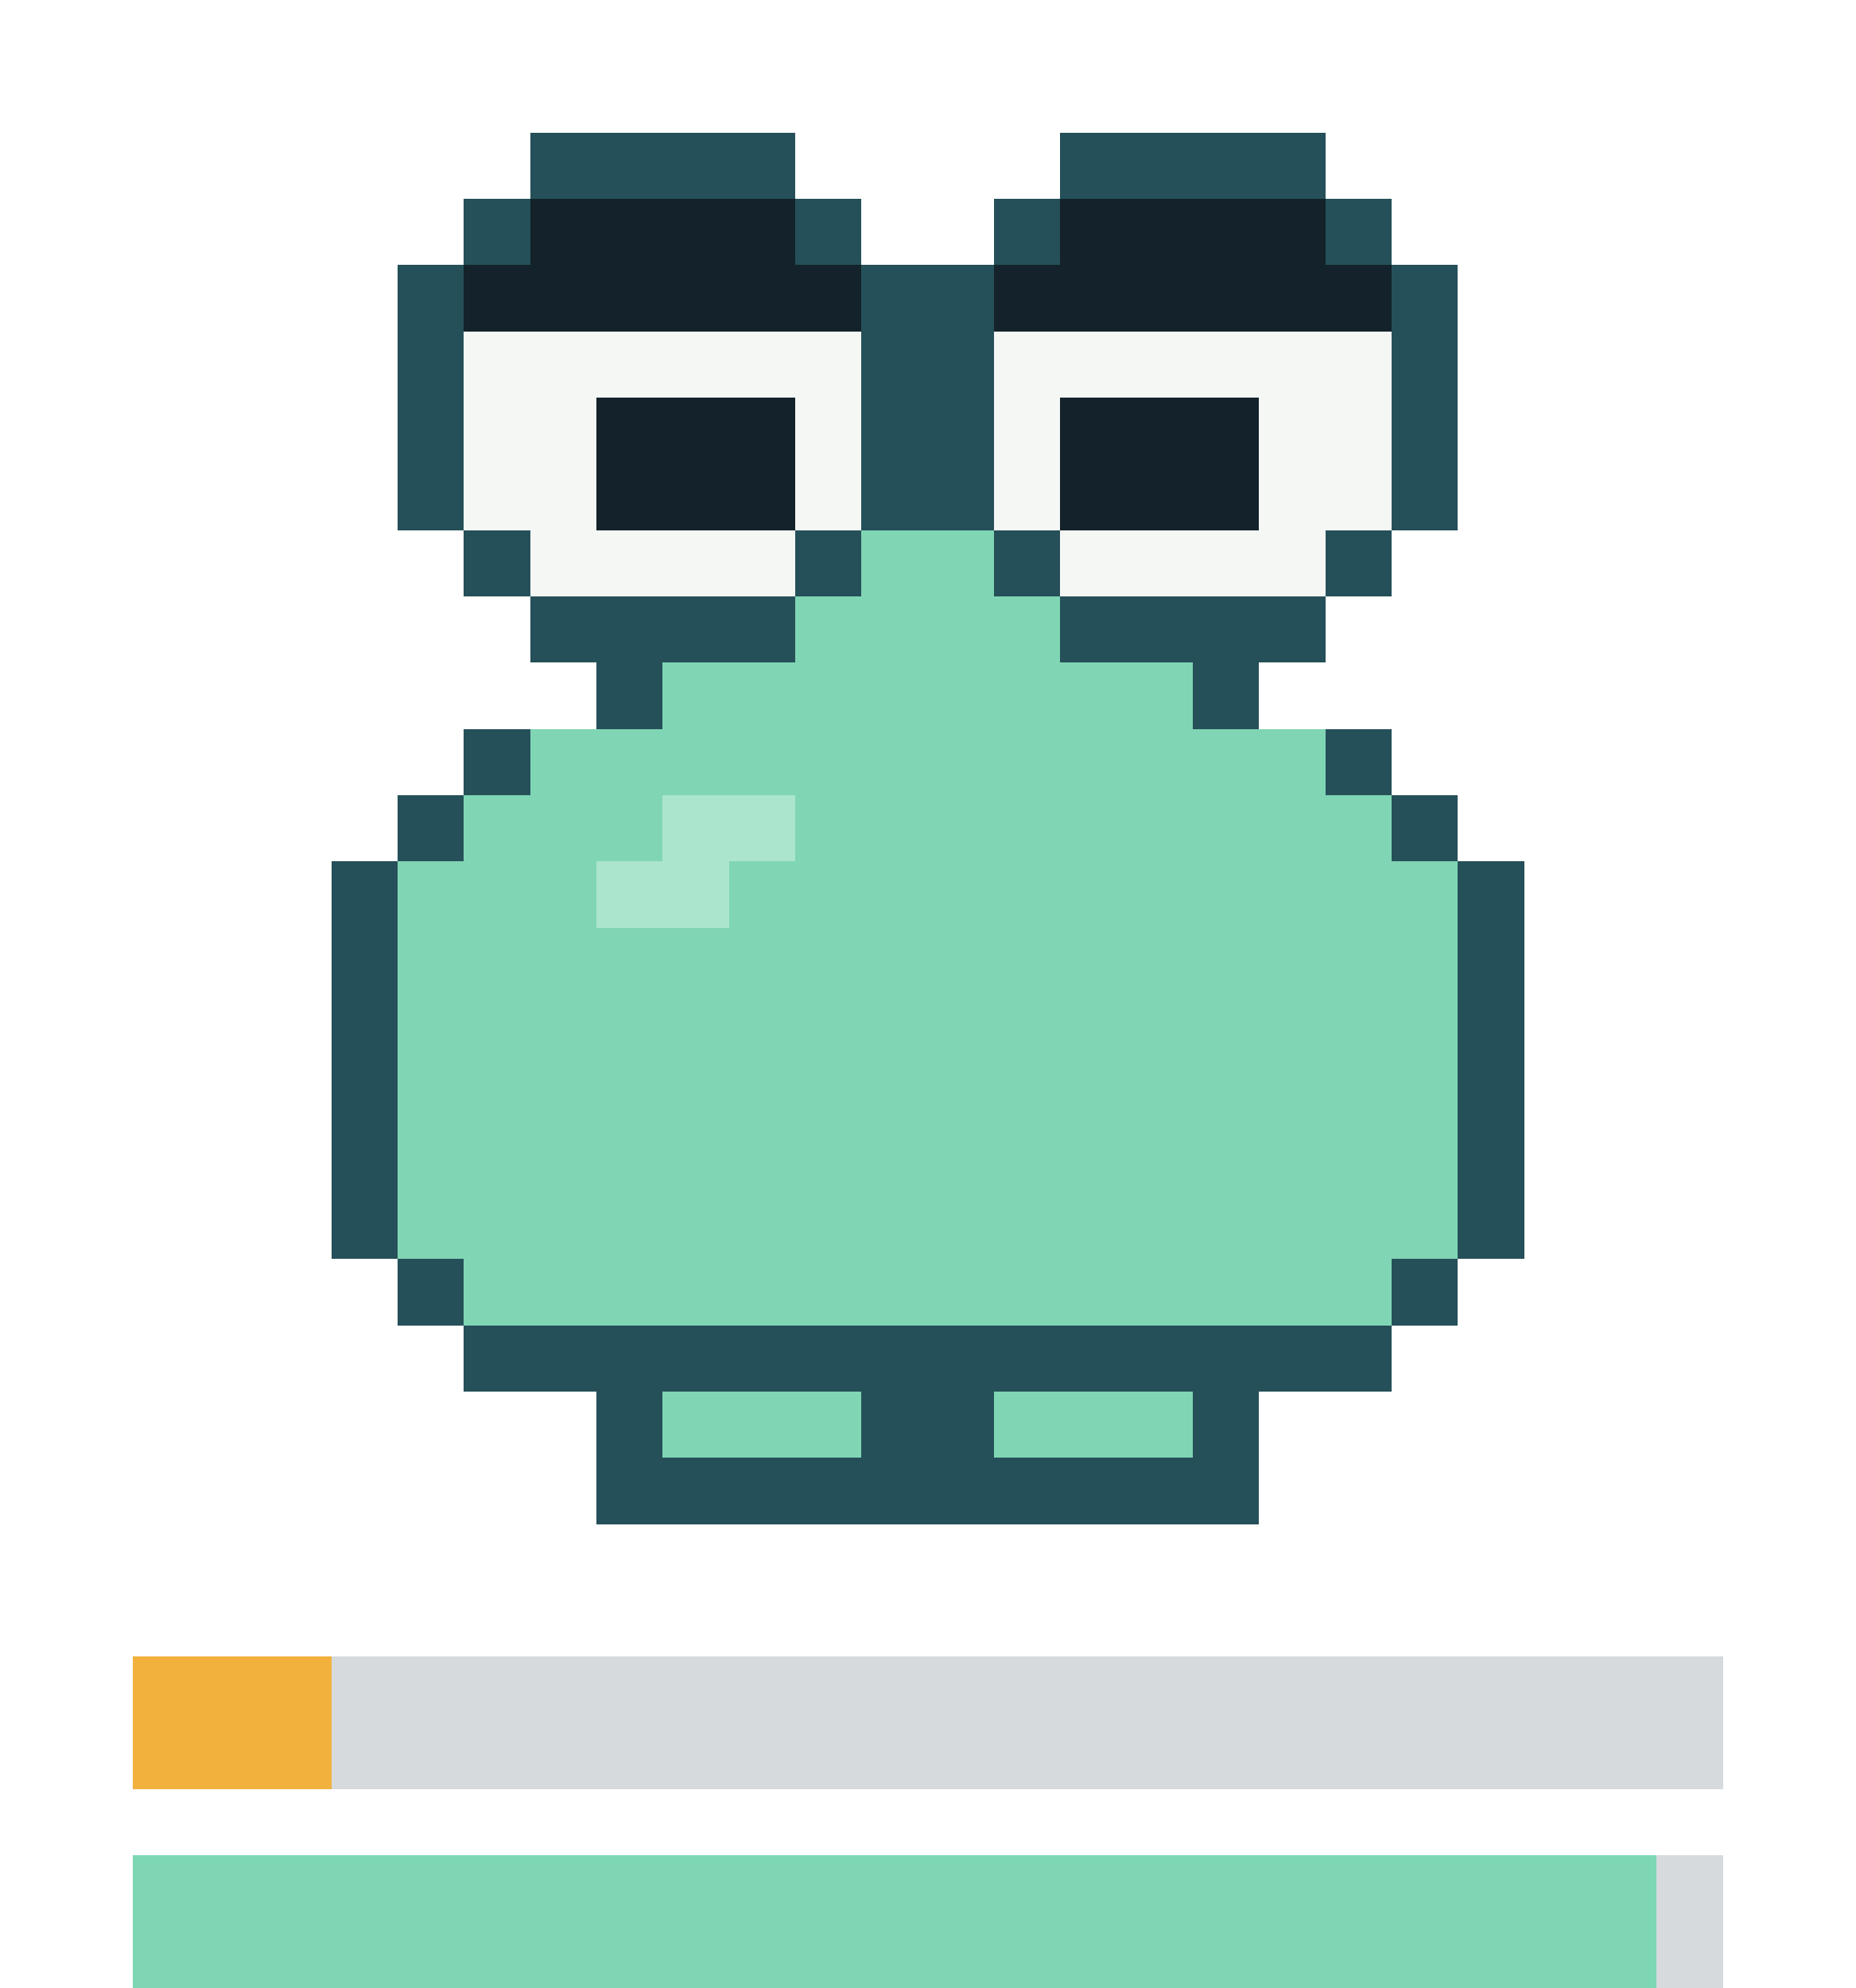
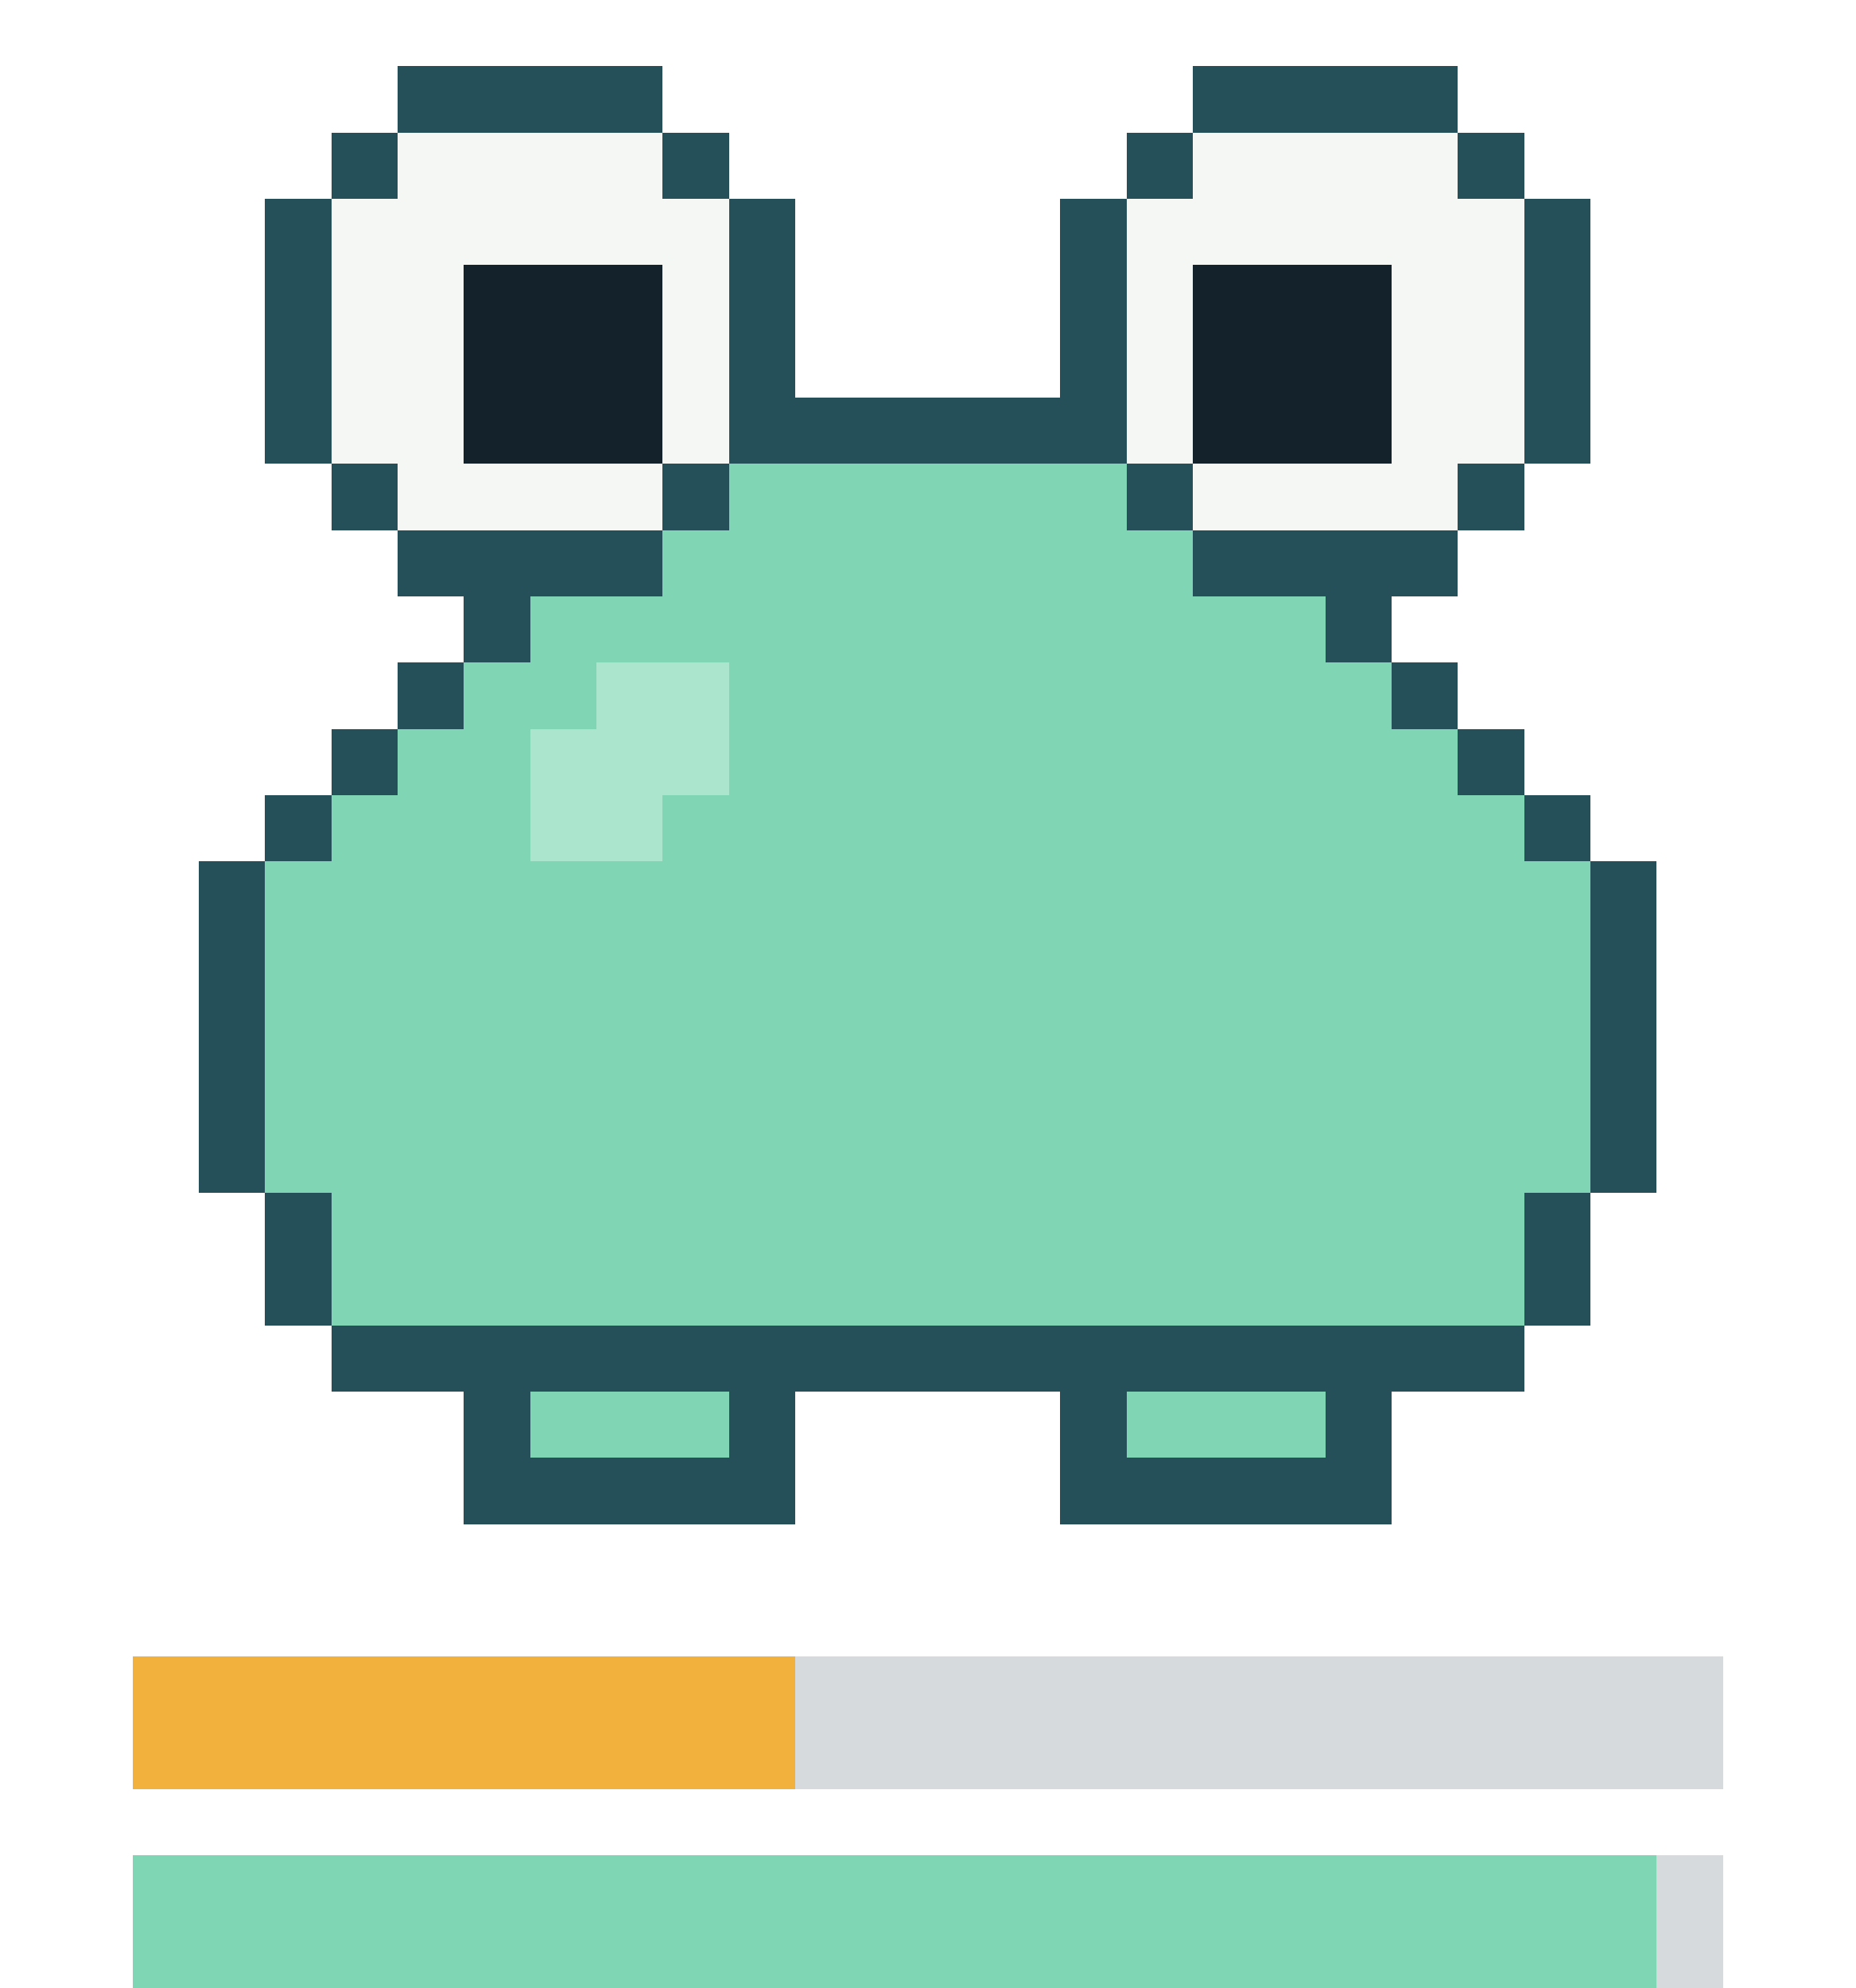
- <svg xmlns="http://www.w3.org/2000/svg" viewBox="0 0 28 30" width="112" height="120" shape-rendering="crispEdges" role="img" aria-label="repo-pet: sad, satiety 12, health 95">
-   <style>.f{opacity:0;animation-duration:5s;animation-timing-function:step-end;animation-iteration-count:infinite}.f0{opacity:1;animation-name:k0}@keyframes k0{0%{opacity:1}63.64%{opacity:0}}.f1{animation-name:k1}@keyframes k1{0%{opacity:0}63.64%{opacity:1}}@media(prefers-reduced-motion:reduce){.f{animation:none}}</style>
+ <svg xmlns="http://www.w3.org/2000/svg" viewBox="0 0 28 30" width="112" height="120" shape-rendering="crispEdges" role="img" aria-label="repo-pet: content, satiety 43, health 95">
+   <style>.f{opacity:0;animation-duration:4s;animation-timing-function:step-end;animation-iteration-count:infinite}.f0{opacity:1;animation-name:k0}@keyframes k0{0%{opacity:1}56.25%{opacity:0}}.f1{animation-name:k1}@keyframes k1{0%{opacity:0}56.25%{opacity:1}93.75%{opacity:0}}.f2{animation-name:k2}@keyframes k2{0%{opacity:0}93.75%{opacity:1}}@media(prefers-reduced-motion:reduce){.f{animation:none}}</style>
  <g class="f f0">
    <g fill="#255059">
-       <rect x="8" y="2" width="4" height="1" />
-       <rect x="16" y="2" width="4" height="1" />
-       <rect x="7" y="3" width="1" height="1" />
-       <rect x="12" y="3" width="1" height="1" />
-       <rect x="15" y="3" width="1" height="1" />
-       <rect x="20" y="3" width="1" height="1" />
-       <rect x="6" y="4" width="1" height="1" />
-       <rect x="13" y="4" width="2" height="1" />
-       <rect x="21" y="4" width="1" height="1" />
-       <rect x="6" y="5" width="1" height="1" />
-       <rect x="13" y="5" width="2" height="1" />
-       <rect x="21" y="5" width="1" height="1" />
-       <rect x="6" y="6" width="1" height="1" />
-       <rect x="13" y="6" width="2" height="1" />
-       <rect x="21" y="6" width="1" height="1" />
-       <rect x="6" y="7" width="1" height="1" />
-       <rect x="13" y="7" width="2" height="1" />
-       <rect x="21" y="7" width="1" height="1" />
-       <rect x="7" y="8" width="1" height="1" />
-       <rect x="12" y="8" width="1" height="1" />
-       <rect x="15" y="8" width="1" height="1" />
-       <rect x="20" y="8" width="1" height="1" />
-       <rect x="8" y="9" width="4" height="1" />
-       <rect x="16" y="9" width="4" height="1" />
-       <rect x="9" y="10" width="1" height="1" />
-       <rect x="18" y="10" width="1" height="1" />
-       <rect x="7" y="11" width="1" height="1" />
-       <rect x="20" y="11" width="1" height="1" />
-       <rect x="6" y="12" width="1" height="1" />
-       <rect x="21" y="12" width="1" height="1" />
-       <rect x="5" y="13" width="1" height="1" />
-       <rect x="22" y="13" width="1" height="1" />
-       <rect x="5" y="14" width="1" height="1" />
-       <rect x="22" y="14" width="1" height="1" />
-       <rect x="5" y="15" width="1" height="1" />
-       <rect x="22" y="15" width="1" height="1" />
-       <rect x="5" y="16" width="1" height="1" />
-       <rect x="22" y="16" width="1" height="1" />
-       <rect x="5" y="17" width="1" height="1" />
-       <rect x="22" y="17" width="1" height="1" />
-       <rect x="5" y="18" width="1" height="1" />
-       <rect x="22" y="18" width="1" height="1" />
-       <rect x="6" y="19" width="1" height="1" />
-       <rect x="21" y="19" width="1" height="1" />
-       <rect x="7" y="20" width="14" height="1" />
-       <rect x="9" y="21" width="1" height="1" />
-       <rect x="13" y="21" width="2" height="1" />
-       <rect x="18" y="21" width="1" height="1" />
-       <rect x="9" y="22" width="10" height="1" />
+       <rect x="6" y="1" width="4" height="1" />
+       <rect x="18" y="1" width="4" height="1" />
+       <rect x="5" y="2" width="1" height="1" />
+       <rect x="10" y="2" width="1" height="1" />
+       <rect x="17" y="2" width="1" height="1" />
+       <rect x="22" y="2" width="1" height="1" />
+       <rect x="4" y="3" width="1" height="1" />
+       <rect x="11" y="3" width="1" height="1" />
+       <rect x="16" y="3" width="1" height="1" />
+       <rect x="23" y="3" width="1" height="1" />
+       <rect x="4" y="4" width="1" height="1" />
+       <rect x="11" y="4" width="1" height="1" />
+       <rect x="16" y="4" width="1" height="1" />
+       <rect x="23" y="4" width="1" height="1" />
+       <rect x="4" y="5" width="1" height="1" />
+       <rect x="11" y="5" width="1" height="1" />
+       <rect x="16" y="5" width="1" height="1" />
+       <rect x="23" y="5" width="1" height="1" />
+       <rect x="4" y="6" width="1" height="1" />
+       <rect x="11" y="6" width="6" height="1" />
+       <rect x="23" y="6" width="1" height="1" />
+       <rect x="5" y="7" width="1" height="1" />
+       <rect x="10" y="7" width="1" height="1" />
+       <rect x="17" y="7" width="1" height="1" />
+       <rect x="22" y="7" width="1" height="1" />
+       <rect x="6" y="8" width="4" height="1" />
+       <rect x="18" y="8" width="4" height="1" />
+       <rect x="7" y="9" width="1" height="1" />
+       <rect x="20" y="9" width="1" height="1" />
+       <rect x="6" y="10" width="1" height="1" />
+       <rect x="21" y="10" width="1" height="1" />
+       <rect x="5" y="11" width="1" height="1" />
+       <rect x="22" y="11" width="1" height="1" />
+       <rect x="4" y="12" width="1" height="1" />
+       <rect x="23" y="12" width="1" height="1" />
+       <rect x="3" y="13" width="1" height="1" />
+       <rect x="24" y="13" width="1" height="1" />
+       <rect x="3" y="14" width="1" height="1" />
+       <rect x="24" y="14" width="1" height="1" />
+       <rect x="3" y="15" width="1" height="1" />
+       <rect x="24" y="15" width="1" height="1" />
+       <rect x="3" y="16" width="1" height="1" />
+       <rect x="24" y="16" width="1" height="1" />
+       <rect x="3" y="17" width="1" height="1" />
+       <rect x="24" y="17" width="1" height="1" />
+       <rect x="4" y="18" width="1" height="1" />
+       <rect x="23" y="18" width="1" height="1" />
+       <rect x="4" y="19" width="1" height="1" />
+       <rect x="23" y="19" width="1" height="1" />
+       <rect x="5" y="20" width="18" height="1" />
+       <rect x="7" y="21" width="1" height="1" />
+       <rect x="11" y="21" width="1" height="1" />
+       <rect x="16" y="21" width="1" height="1" />
+       <rect x="20" y="21" width="1" height="1" />
+       <rect x="7" y="22" width="5" height="1" />
+       <rect x="16" y="22" width="5" height="1" />
+     </g>
+     <g fill="#f4f7f4">
+       <rect x="6" y="2" width="4" height="1" />
+       <rect x="18" y="2" width="4" height="1" />
+       <rect x="5" y="3" width="6" height="1" />
+       <rect x="17" y="3" width="6" height="1" />
+       <rect x="5" y="4" width="2" height="1" />
+       <rect x="10" y="4" width="1" height="1" />
+       <rect x="17" y="4" width="1" height="1" />
+       <rect x="21" y="4" width="2" height="1" />
+       <rect x="5" y="5" width="2" height="1" />
+       <rect x="10" y="5" width="1" height="1" />
+       <rect x="17" y="5" width="1" height="1" />
+       <rect x="21" y="5" width="2" height="1" />
+       <rect x="5" y="6" width="2" height="1" />
+       <rect x="10" y="6" width="1" height="1" />
+       <rect x="17" y="6" width="1" height="1" />
+       <rect x="21" y="6" width="2" height="1" />
+       <rect x="6" y="7" width="4" height="1" />
+       <rect x="18" y="7" width="4" height="1" />
    </g>
    <g fill="#14232b">
-       <rect x="8" y="3" width="4" height="1" />
-       <rect x="16" y="3" width="4" height="1" />
-       <rect x="7" y="4" width="6" height="1" />
-       <rect x="15" y="4" width="6" height="1" />
-       <rect x="9" y="6" width="3" height="1" />
-       <rect x="16" y="6" width="3" height="1" />
-       <rect x="9" y="7" width="3" height="1" />
-       <rect x="16" y="7" width="3" height="1" />
-     </g>
-     <g fill="#f4f7f4">
-       <rect x="7" y="5" width="6" height="1" />
-       <rect x="15" y="5" width="6" height="1" />
-       <rect x="7" y="6" width="2" height="1" />
-       <rect x="12" y="6" width="1" height="1" />
-       <rect x="15" y="6" width="1" height="1" />
-       <rect x="19" y="6" width="2" height="1" />
-       <rect x="7" y="7" width="2" height="1" />
-       <rect x="12" y="7" width="1" height="1" />
-       <rect x="15" y="7" width="1" height="1" />
-       <rect x="19" y="7" width="2" height="1" />
-       <rect x="8" y="8" width="4" height="1" />
-       <rect x="16" y="8" width="4" height="1" />
+       <rect x="7" y="4" width="3" height="1" />
+       <rect x="18" y="4" width="3" height="1" />
+       <rect x="7" y="5" width="3" height="1" />
+       <rect x="18" y="5" width="3" height="1" />
+       <rect x="7" y="6" width="3" height="1" />
+       <rect x="18" y="6" width="3" height="1" />
    </g>
    <g fill="#80d5b4">
-       <rect x="13" y="8" width="2" height="1" />
-       <rect x="12" y="9" width="4" height="1" />
-       <rect x="10" y="10" width="8" height="1" />
-       <rect x="8" y="11" width="12" height="1" />
-       <rect x="7" y="12" width="3" height="1" />
-       <rect x="12" y="12" width="9" height="1" />
-       <rect x="6" y="13" width="3" height="1" />
-       <rect x="11" y="13" width="11" height="1" />
-       <rect x="6" y="14" width="16" height="1" />
-       <rect x="6" y="15" width="16" height="1" />
-       <rect x="6" y="16" width="16" height="1" />
-       <rect x="6" y="17" width="16" height="1" />
-       <rect x="6" y="18" width="16" height="1" />
-       <rect x="7" y="19" width="14" height="1" />
-       <rect x="10" y="21" width="3" height="1" />
-       <rect x="15" y="21" width="3" height="1" />
+       <rect x="11" y="7" width="6" height="1" />
+       <rect x="10" y="8" width="8" height="1" />
+       <rect x="8" y="9" width="12" height="1" />
+       <rect x="7" y="10" width="2" height="1" />
+       <rect x="11" y="10" width="10" height="1" />
+       <rect x="6" y="11" width="2" height="1" />
+       <rect x="11" y="11" width="11" height="1" />
+       <rect x="5" y="12" width="3" height="1" />
+       <rect x="10" y="12" width="13" height="1" />
+       <rect x="4" y="13" width="20" height="1" />
+       <rect x="4" y="14" width="20" height="1" />
+       <rect x="4" y="15" width="20" height="1" />
+       <rect x="4" y="16" width="20" height="1" />
+       <rect x="4" y="17" width="20" height="1" />
+       <rect x="5" y="18" width="18" height="1" />
+       <rect x="5" y="19" width="18" height="1" />
+       <rect x="8" y="21" width="3" height="1" />
+       <rect x="17" y="21" width="3" height="1" />
    </g>
    <g fill="#abe5cd">
-       <rect x="10" y="12" width="2" height="1" />
-       <rect x="9" y="13" width="2" height="1" />
+       <rect x="9" y="10" width="2" height="1" />
+       <rect x="8" y="11" width="3" height="1" />
+       <rect x="8" y="12" width="2" height="1" />
    </g>
  </g>
  <g class="f f1">
    <g fill="#255059">
-       <rect x="8" y="3" width="4" height="1" />
-       <rect x="16" y="3" width="4" height="1" />
-       <rect x="7" y="4" width="1" height="1" />
-       <rect x="12" y="4" width="1" height="1" />
-       <rect x="15" y="4" width="1" height="1" />
-       <rect x="20" y="4" width="1" height="1" />
-       <rect x="6" y="5" width="1" height="1" />
-       <rect x="13" y="5" width="2" height="1" />
-       <rect x="21" y="5" width="1" height="1" />
-       <rect x="6" y="6" width="1" height="1" />
-       <rect x="13" y="6" width="2" height="1" />
-       <rect x="21" y="6" width="1" height="1" />
-       <rect x="6" y="7" width="1" height="1" />
-       <rect x="13" y="7" width="2" height="1" />
-       <rect x="21" y="7" width="1" height="1" />
-       <rect x="6" y="8" width="1" height="1" />
-       <rect x="13" y="8" width="2" height="1" />
-       <rect x="21" y="8" width="1" height="1" />
+       <rect x="6" y="0" width="4" height="1" />
+       <rect x="18" y="0" width="4" height="1" />
+       <rect x="5" y="1" width="1" height="1" />
+       <rect x="10" y="1" width="1" height="1" />
+       <rect x="17" y="1" width="1" height="1" />
+       <rect x="22" y="1" width="1" height="1" />
+       <rect x="4" y="2" width="1" height="1" />
+       <rect x="11" y="2" width="1" height="1" />
+       <rect x="16" y="2" width="1" height="1" />
+       <rect x="23" y="2" width="1" height="1" />
+       <rect x="4" y="3" width="1" height="1" />
+       <rect x="11" y="3" width="1" height="1" />
+       <rect x="16" y="3" width="1" height="1" />
+       <rect x="23" y="3" width="1" height="1" />
+       <rect x="4" y="4" width="1" height="1" />
+       <rect x="11" y="4" width="1" height="1" />
+       <rect x="16" y="4" width="1" height="1" />
+       <rect x="23" y="4" width="1" height="1" />
+       <rect x="4" y="5" width="1" height="1" />
+       <rect x="11" y="5" width="6" height="1" />
+       <rect x="23" y="5" width="1" height="1" />
+       <rect x="5" y="6" width="1" height="1" />
+       <rect x="10" y="6" width="1" height="1" />
+       <rect x="17" y="6" width="1" height="1" />
+       <rect x="22" y="6" width="1" height="1" />
+       <rect x="6" y="7" width="4" height="1" />
+       <rect x="18" y="7" width="4" height="1" />
+       <rect x="7" y="8" width="1" height="1" />
+       <rect x="20" y="8" width="1" height="1" />
+       <rect x="6" y="9" width="1" height="1" />
+       <rect x="21" y="9" width="1" height="1" />
+       <rect x="5" y="10" width="1" height="1" />
+       <rect x="22" y="10" width="1" height="1" />
+       <rect x="4" y="11" width="1" height="1" />
+       <rect x="23" y="11" width="1" height="1" />
+       <rect x="3" y="12" width="1" height="1" />
+       <rect x="24" y="12" width="1" height="1" />
+       <rect x="3" y="13" width="1" height="1" />
+       <rect x="24" y="13" width="1" height="1" />
+       <rect x="3" y="14" width="1" height="1" />
+       <rect x="24" y="14" width="1" height="1" />
+       <rect x="3" y="15" width="1" height="1" />
+       <rect x="24" y="15" width="1" height="1" />
+       <rect x="3" y="16" width="1" height="1" />
+       <rect x="24" y="16" width="1" height="1" />
+       <rect x="3" y="17" width="1" height="1" />
+       <rect x="24" y="17" width="1" height="1" />
+       <rect x="4" y="18" width="1" height="1" />
+       <rect x="23" y="18" width="1" height="1" />
+       <rect x="4" y="19" width="1" height="1" />
+       <rect x="23" y="19" width="1" height="1" />
+       <rect x="5" y="20" width="18" height="1" />
+       <rect x="7" y="21" width="1" height="1" />
+       <rect x="11" y="21" width="1" height="1" />
+       <rect x="16" y="21" width="1" height="1" />
+       <rect x="20" y="21" width="1" height="1" />
+       <rect x="7" y="22" width="5" height="1" />
+       <rect x="16" y="22" width="5" height="1" />
+     </g>
+     <g fill="#f4f7f4">
+       <rect x="6" y="1" width="4" height="1" />
+       <rect x="18" y="1" width="4" height="1" />
+       <rect x="5" y="2" width="6" height="1" />
+       <rect x="17" y="2" width="6" height="1" />
+       <rect x="5" y="3" width="2" height="1" />
+       <rect x="10" y="3" width="1" height="1" />
+       <rect x="17" y="3" width="1" height="1" />
+       <rect x="21" y="3" width="2" height="1" />
+       <rect x="5" y="4" width="2" height="1" />
+       <rect x="10" y="4" width="1" height="1" />
+       <rect x="17" y="4" width="1" height="1" />
+       <rect x="21" y="4" width="2" height="1" />
+       <rect x="5" y="5" width="2" height="1" />
+       <rect x="10" y="5" width="1" height="1" />
+       <rect x="17" y="5" width="1" height="1" />
+       <rect x="21" y="5" width="2" height="1" />
+       <rect x="6" y="6" width="4" height="1" />
+       <rect x="18" y="6" width="4" height="1" />
+     </g>
+     <g fill="#14232b">
+       <rect x="7" y="3" width="3" height="1" />
+       <rect x="18" y="3" width="3" height="1" />
+       <rect x="7" y="4" width="3" height="1" />
+       <rect x="18" y="4" width="3" height="1" />
+       <rect x="7" y="5" width="3" height="1" />
+       <rect x="18" y="5" width="3" height="1" />
+     </g>
+     <g fill="#80d5b4">
+       <rect x="11" y="6" width="6" height="1" />
+       <rect x="10" y="7" width="8" height="1" />
+       <rect x="8" y="8" width="12" height="1" />
+       <rect x="7" y="9" width="2" height="1" />
+       <rect x="11" y="9" width="10" height="1" />
+       <rect x="6" y="10" width="2" height="1" />
+       <rect x="11" y="10" width="11" height="1" />
+       <rect x="5" y="11" width="3" height="1" />
+       <rect x="10" y="11" width="13" height="1" />
+       <rect x="4" y="12" width="20" height="1" />
+       <rect x="4" y="13" width="20" height="1" />
+       <rect x="4" y="14" width="20" height="1" />
+       <rect x="4" y="15" width="20" height="1" />
+       <rect x="4" y="16" width="20" height="1" />
+       <rect x="4" y="17" width="20" height="1" />
+       <rect x="5" y="18" width="18" height="1" />
+       <rect x="5" y="19" width="18" height="1" />
+       <rect x="8" y="21" width="3" height="1" />
+       <rect x="17" y="21" width="3" height="1" />
+     </g>
+     <g fill="#abe5cd">
+       <rect x="9" y="9" width="2" height="1" />
+       <rect x="8" y="10" width="3" height="1" />
+       <rect x="8" y="11" width="2" height="1" />
+     </g>
+   </g>
+   <g class="f f2">
+     <g fill="#255059">
+       <rect x="6" y="1" width="4" height="1" />
+       <rect x="18" y="1" width="4" height="1" />
+       <rect x="5" y="2" width="1" height="1" />
+       <rect x="10" y="2" width="1" height="1" />
+       <rect x="17" y="2" width="1" height="1" />
+       <rect x="22" y="2" width="1" height="1" />
+       <rect x="4" y="3" width="1" height="1" />
+       <rect x="11" y="3" width="1" height="1" />
+       <rect x="16" y="3" width="1" height="1" />
+       <rect x="23" y="3" width="1" height="1" />
+       <rect x="4" y="4" width="1" height="1" />
+       <rect x="11" y="4" width="1" height="1" />
+       <rect x="16" y="4" width="1" height="1" />
+       <rect x="23" y="4" width="1" height="1" />
+       <rect x="4" y="5" width="1" height="1" />
+       <rect x="11" y="5" width="1" height="1" />
+       <rect x="16" y="5" width="1" height="1" />
+       <rect x="23" y="5" width="1" height="1" />
+       <rect x="4" y="6" width="1" height="1" />
+       <rect x="11" y="6" width="6" height="1" />
+       <rect x="23" y="6" width="1" height="1" />
+       <rect x="5" y="7" width="1" height="1" />
+       <rect x="10" y="7" width="1" height="1" />
+       <rect x="17" y="7" width="1" height="1" />
+       <rect x="22" y="7" width="1" height="1" />
+       <rect x="6" y="8" width="4" height="1" />
+       <rect x="18" y="8" width="4" height="1" />
      <rect x="7" y="9" width="1" height="1" />
-       <rect x="12" y="9" width="1" height="1" />
-       <rect x="15" y="9" width="1" height="1" />
      <rect x="20" y="9" width="1" height="1" />
-       <rect x="8" y="10" width="4" height="1" />
-       <rect x="16" y="10" width="4" height="1" />
-       <rect x="9" y="11" width="1" height="1" />
-       <rect x="18" y="11" width="1" height="1" />
-       <rect x="7" y="12" width="1" height="1" />
-       <rect x="20" y="12" width="1" height="1" />
-       <rect x="5" y="13" width="1" height="1" />
-       <rect x="22" y="13" width="1" height="1" />
-       <rect x="5" y="14" width="1" height="1" />
-       <rect x="22" y="14" width="1" height="1" />
-       <rect x="5" y="15" width="1" height="1" />
-       <rect x="22" y="15" width="1" height="1" />
-       <rect x="5" y="16" width="1" height="1" />
-       <rect x="22" y="16" width="1" height="1" />
-       <rect x="5" y="17" width="1" height="1" />
-       <rect x="22" y="17" width="1" height="1" />
-       <rect x="5" y="18" width="1" height="1" />
-       <rect x="22" y="18" width="1" height="1" />
-       <rect x="6" y="19" width="1" height="1" />
-       <rect x="21" y="19" width="1" height="1" />
-       <rect x="7" y="20" width="14" height="1" />
-       <rect x="9" y="21" width="1" height="1" />
-       <rect x="13" y="21" width="2" height="1" />
-       <rect x="18" y="21" width="1" height="1" />
-       <rect x="9" y="22" width="10" height="1" />
+       <rect x="6" y="10" width="1" height="1" />
+       <rect x="21" y="10" width="1" height="1" />
+       <rect x="5" y="11" width="1" height="1" />
+       <rect x="22" y="11" width="1" height="1" />
+       <rect x="4" y="12" width="1" height="1" />
+       <rect x="23" y="12" width="1" height="1" />
+       <rect x="3" y="13" width="1" height="1" />
+       <rect x="24" y="13" width="1" height="1" />
+       <rect x="3" y="14" width="1" height="1" />
+       <rect x="24" y="14" width="1" height="1" />
+       <rect x="3" y="15" width="1" height="1" />
+       <rect x="24" y="15" width="1" height="1" />
+       <rect x="3" y="16" width="1" height="1" />
+       <rect x="24" y="16" width="1" height="1" />
+       <rect x="3" y="17" width="1" height="1" />
+       <rect x="24" y="17" width="1" height="1" />
+       <rect x="4" y="18" width="1" height="1" />
+       <rect x="23" y="18" width="1" height="1" />
+       <rect x="4" y="19" width="1" height="1" />
+       <rect x="23" y="19" width="1" height="1" />
+       <rect x="5" y="20" width="18" height="1" />
+       <rect x="7" y="21" width="1" height="1" />
+       <rect x="11" y="21" width="1" height="1" />
+       <rect x="16" y="21" width="1" height="1" />
+       <rect x="20" y="21" width="1" height="1" />
+       <rect x="7" y="22" width="5" height="1" />
+       <rect x="16" y="22" width="5" height="1" />
+     </g>
+     <g fill="#f4f7f4">
+       <rect x="6" y="2" width="4" height="1" />
+       <rect x="18" y="2" width="4" height="1" />
+       <rect x="5" y="3" width="6" height="1" />
+       <rect x="17" y="3" width="6" height="1" />
+       <rect x="5" y="6" width="6" height="1" />
+       <rect x="17" y="6" width="6" height="1" />
+       <rect x="6" y="7" width="4" height="1" />
+       <rect x="18" y="7" width="4" height="1" />
    </g>
    <g fill="#14232b">
-       <rect x="8" y="4" width="4" height="1" />
-       <rect x="16" y="4" width="4" height="1" />
-       <rect x="7" y="5" width="6" height="1" />
-       <rect x="15" y="5" width="6" height="1" />
-       <rect x="9" y="7" width="3" height="1" />
-       <rect x="16" y="7" width="3" height="1" />
-       <rect x="9" y="8" width="3" height="1" />
-       <rect x="16" y="8" width="3" height="1" />
-     </g>
-     <g fill="#f4f7f4">
-       <rect x="7" y="6" width="6" height="1" />
-       <rect x="15" y="6" width="6" height="1" />
-       <rect x="7" y="7" width="2" height="1" />
-       <rect x="12" y="7" width="1" height="1" />
-       <rect x="15" y="7" width="1" height="1" />
-       <rect x="19" y="7" width="2" height="1" />
-       <rect x="7" y="8" width="2" height="1" />
-       <rect x="12" y="8" width="1" height="1" />
-       <rect x="15" y="8" width="1" height="1" />
-       <rect x="19" y="8" width="2" height="1" />
-       <rect x="8" y="9" width="4" height="1" />
-       <rect x="16" y="9" width="4" height="1" />
+       <rect x="5" y="4" width="6" height="1" />
+       <rect x="17" y="4" width="6" height="1" />
+       <rect x="5" y="5" width="6" height="1" />
+       <rect x="17" y="5" width="6" height="1" />
    </g>
    <g fill="#80d5b4">
-       <rect x="13" y="9" width="2" height="1" />
-       <rect x="12" y="10" width="4" height="1" />
-       <rect x="10" y="11" width="8" height="1" />
-       <rect x="8" y="12" width="12" height="1" />
-       <rect x="6" y="13" width="4" height="1" />
-       <rect x="12" y="13" width="10" height="1" />
-       <rect x="6" y="14" width="3" height="1" />
-       <rect x="11" y="14" width="11" height="1" />
-       <rect x="6" y="15" width="16" height="1" />
-       <rect x="6" y="16" width="16" height="1" />
-       <rect x="6" y="17" width="16" height="1" />
-       <rect x="6" y="18" width="16" height="1" />
-       <rect x="7" y="19" width="14" height="1" />
-       <rect x="10" y="21" width="3" height="1" />
-       <rect x="15" y="21" width="3" height="1" />
+       <rect x="11" y="7" width="6" height="1" />
+       <rect x="10" y="8" width="8" height="1" />
+       <rect x="8" y="9" width="12" height="1" />
+       <rect x="7" y="10" width="2" height="1" />
+       <rect x="11" y="10" width="10" height="1" />
+       <rect x="6" y="11" width="2" height="1" />
+       <rect x="11" y="11" width="11" height="1" />
+       <rect x="5" y="12" width="3" height="1" />
+       <rect x="10" y="12" width="13" height="1" />
+       <rect x="4" y="13" width="20" height="1" />
+       <rect x="4" y="14" width="20" height="1" />
+       <rect x="4" y="15" width="20" height="1" />
+       <rect x="4" y="16" width="20" height="1" />
+       <rect x="4" y="17" width="20" height="1" />
+       <rect x="5" y="18" width="18" height="1" />
+       <rect x="5" y="19" width="18" height="1" />
+       <rect x="8" y="21" width="3" height="1" />
+       <rect x="17" y="21" width="3" height="1" />
    </g>
    <g fill="#abe5cd">
-       <rect x="10" y="13" width="2" height="1" />
-       <rect x="9" y="14" width="2" height="1" />
+       <rect x="9" y="10" width="2" height="1" />
+       <rect x="8" y="11" width="3" height="1" />
+       <rect x="8" y="12" width="2" height="1" />
    </g>
  </g>
  <rect x="2" y="25" width="24" height="2" fill="#8b949e" fill-opacity="0.35" />
-   <rect x="2" y="25" width="3" height="2" fill="#f2b13c" />
+   <rect x="2" y="25" width="10" height="2" fill="#f2b13c" />
  <rect x="2" y="28" width="24" height="2" fill="#8b949e" fill-opacity="0.35" />
  <rect x="2" y="28" width="23" height="2" fill="#7ed6b4" />
</svg>
